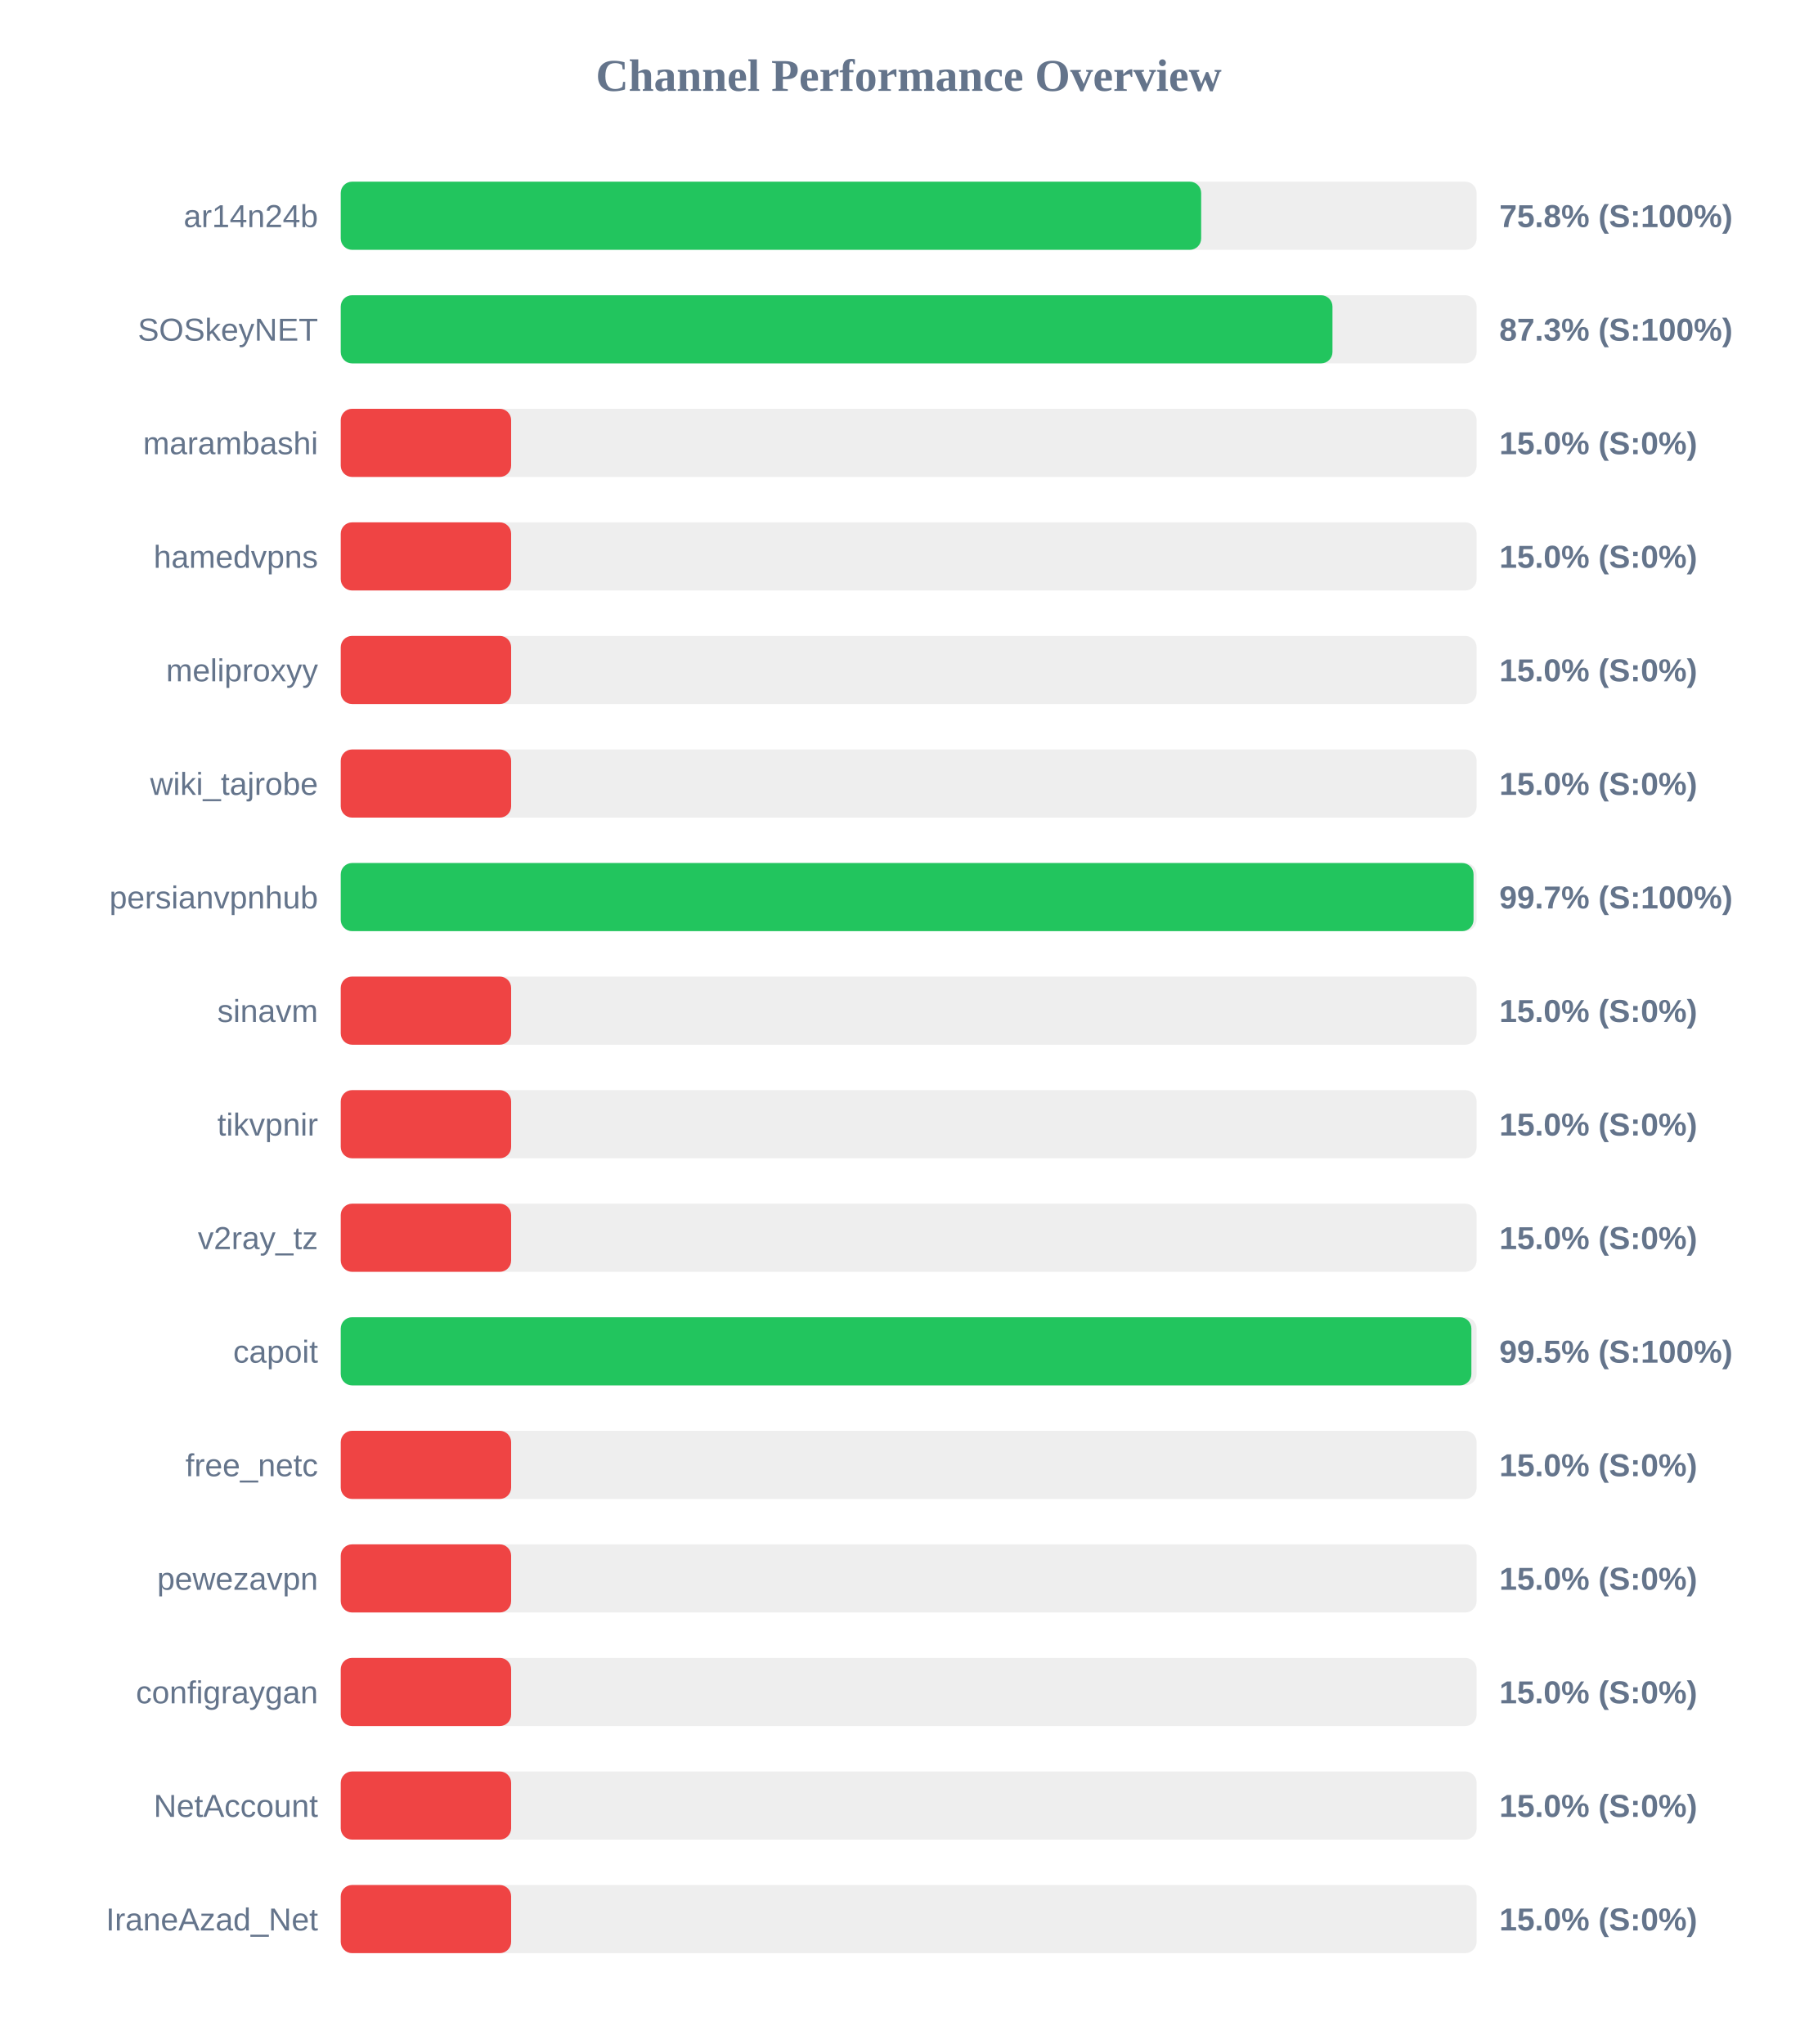
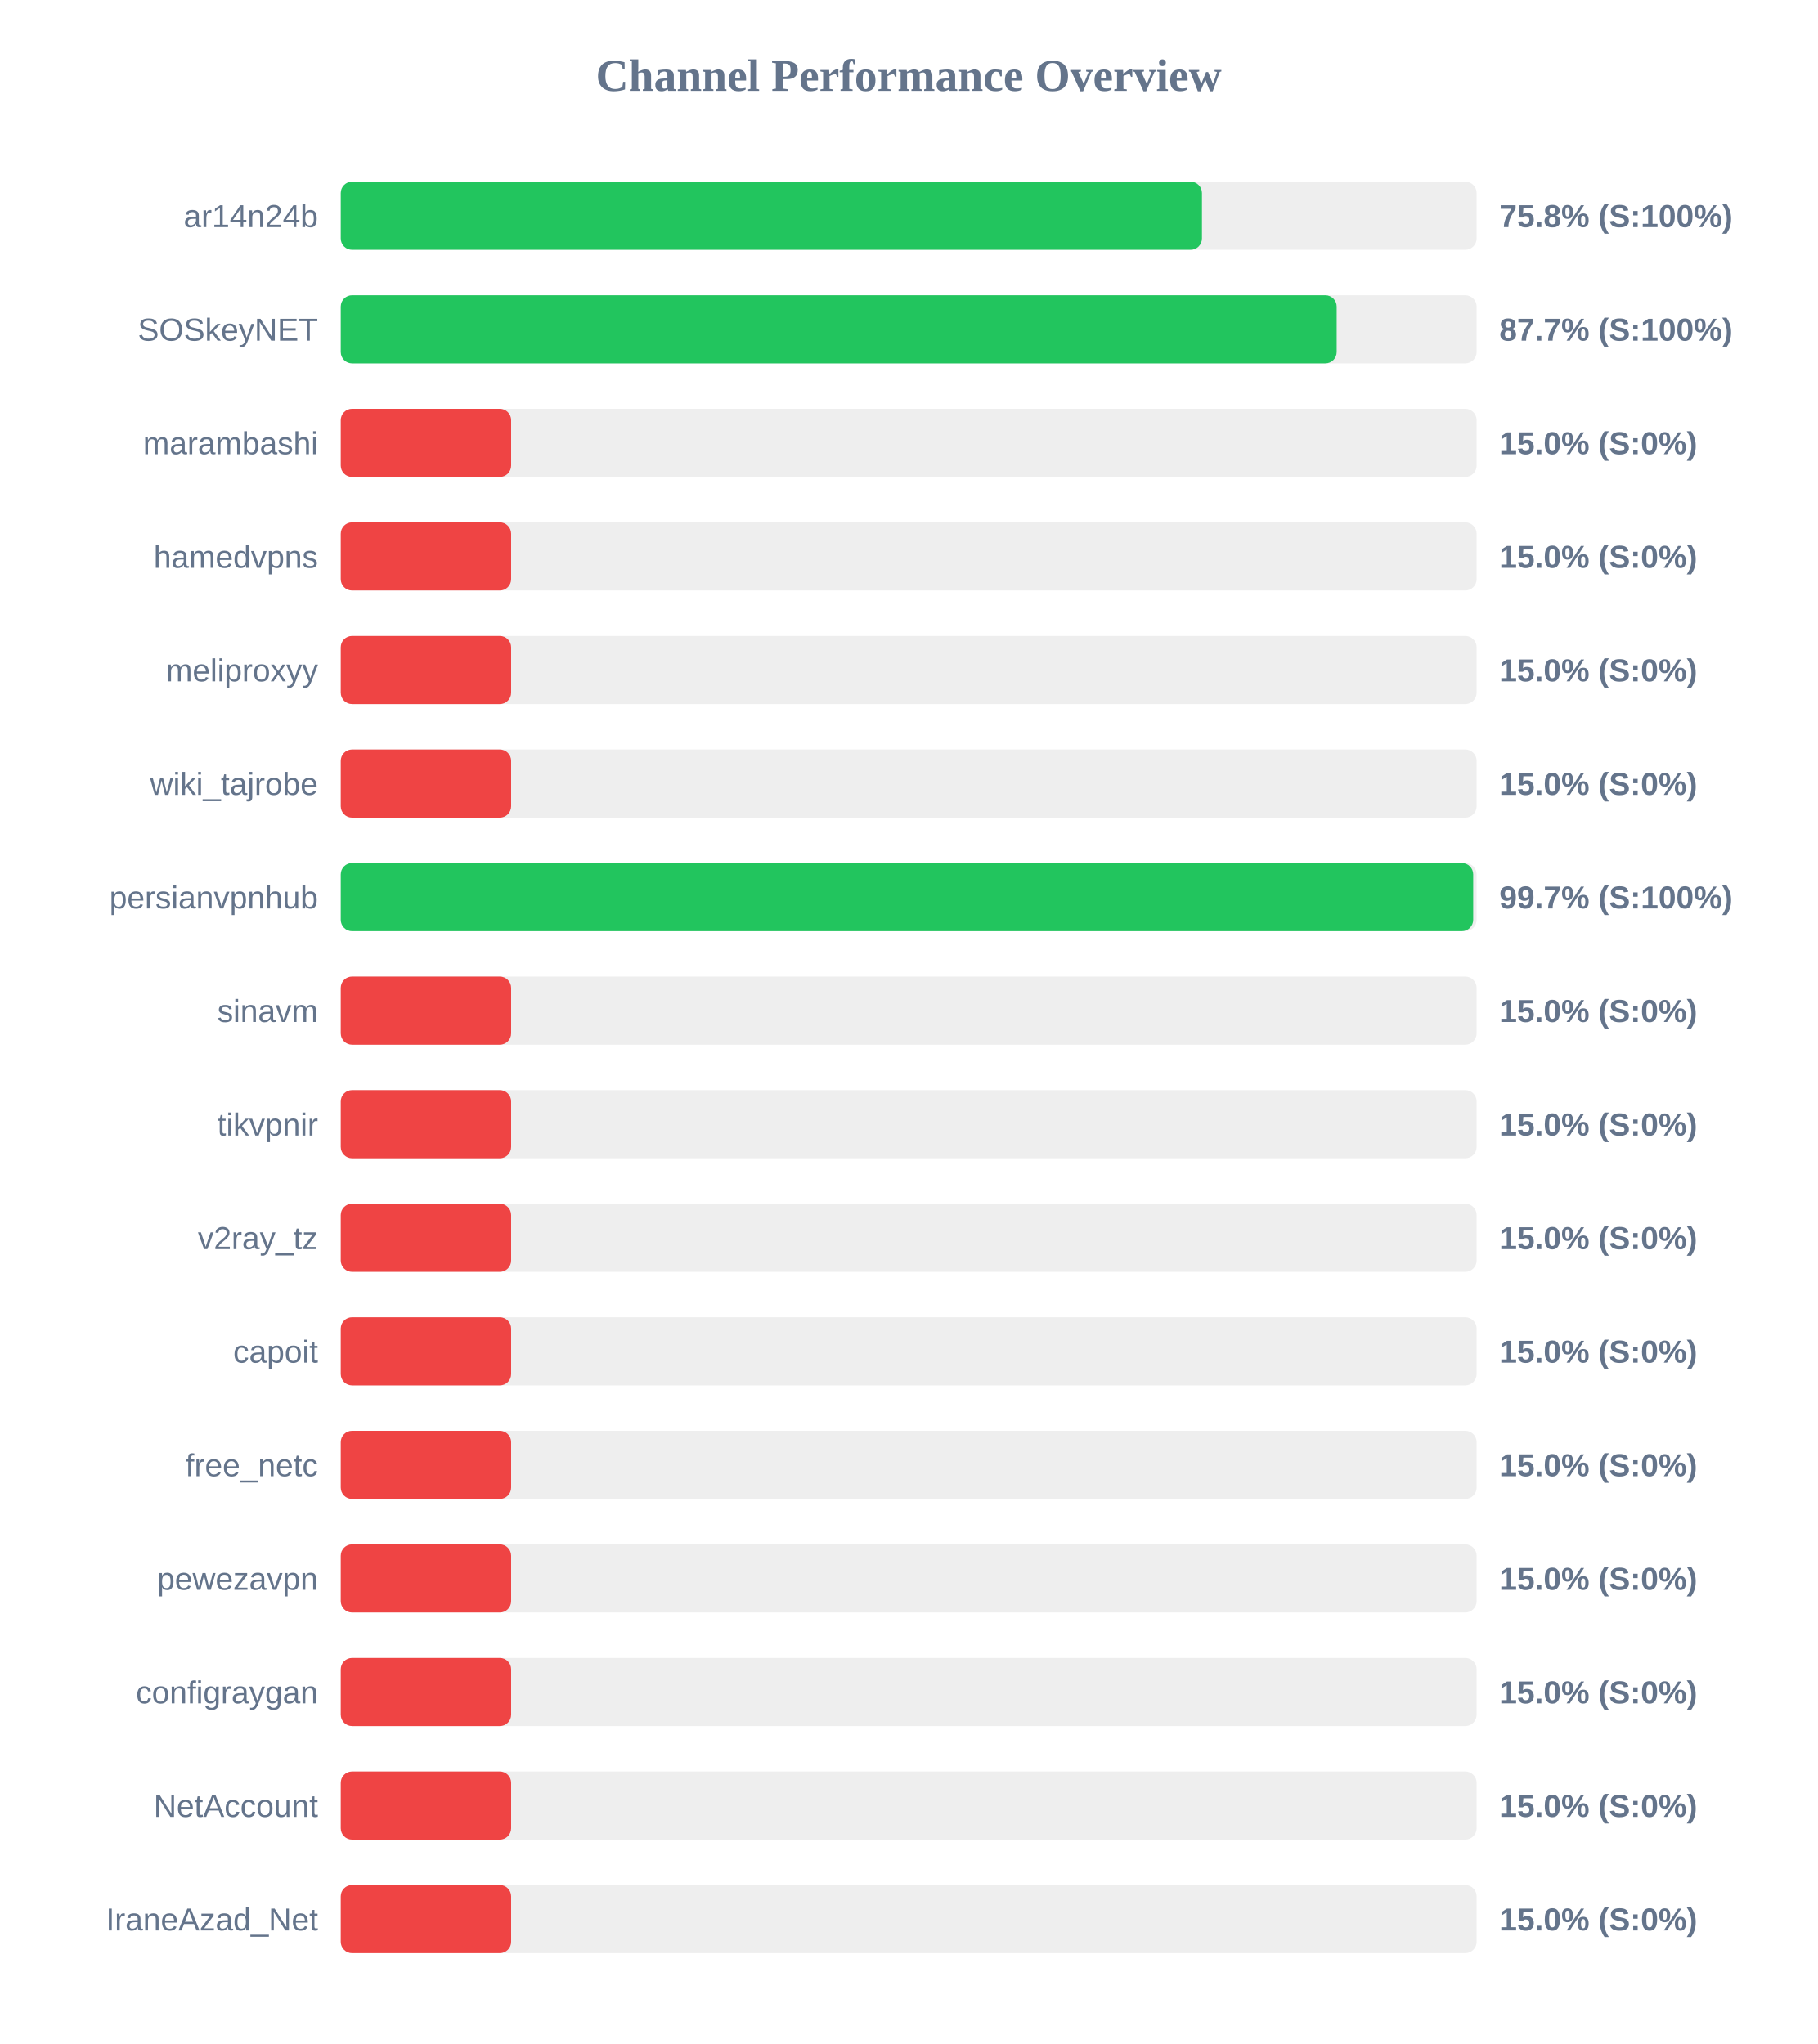
<svg xmlns="http://www.w3.org/2000/svg" width="800" height="900" version="1.1">
  <style>
        .row { font: 14px Arial; fill: #64748b; }
        .score { font: bold 14px Arial; fill: #64748b; }
    </style>
  <text x="400" y="40" text-anchor="middle" font-size="20px" font-weight="bold" fill="#64748b">Channel Performance Overview</text>
  <rect x="150" y="80" width="500" height="30" fill="#eee" rx="5" />
-   <rect x="150" y="80" width="378.75" height="30" fill="#22c55e" rx="5" />
+   <rect x="150" y="80" width="379.1" height="30" fill="#22c55e" rx="5" />
  <text x="140" y="100" text-anchor="end" class="row">ar14n24b</text>
  <text x="660" y="100" text-anchor="start" class="score">75.8% (S:100%)</text>
  <rect x="150" y="130" width="500" height="30" fill="#eee" rx="5" />
-   <rect x="150" y="130" width="436.55" height="30" fill="#22c55e" rx="5" />
+   <rect x="150" y="130" width="438.4" height="30" fill="#22c55e" rx="5" />
  <text x="140" y="150" text-anchor="end" class="row">SOSkeyNET</text>
-   <text x="660" y="150" text-anchor="start" class="score">87.3% (S:100%)</text>
+   <text x="660" y="150" text-anchor="start" class="score">87.7% (S:100%)</text>
  <rect x="150" y="180" width="500" height="30" fill="#eee" rx="5" />
  <rect x="150" y="180" width="75.0" height="30" fill="#ef4444" rx="5" />
  <text x="140" y="200" text-anchor="end" class="row">marambashi</text>
  <text x="660" y="200" text-anchor="start" class="score">15.0% (S:0%)</text>
  <rect x="150" y="230" width="500" height="30" fill="#eee" rx="5" />
  <rect x="150" y="230" width="75.0" height="30" fill="#ef4444" rx="5" />
  <text x="140" y="250" text-anchor="end" class="row">hamedvpns</text>
  <text x="660" y="250" text-anchor="start" class="score">15.0% (S:0%)</text>
  <rect x="150" y="280" width="500" height="30" fill="#eee" rx="5" />
  <rect x="150" y="280" width="75.0" height="30" fill="#ef4444" rx="5" />
  <text x="140" y="300" text-anchor="end" class="row">meliproxyy</text>
  <text x="660" y="300" text-anchor="start" class="score">15.0% (S:0%)</text>
  <rect x="150" y="330" width="500" height="30" fill="#eee" rx="5" />
  <rect x="150" y="330" width="75.0" height="30" fill="#ef4444" rx="5" />
  <text x="140" y="350" text-anchor="end" class="row">wiki_tajrobe</text>
  <text x="660" y="350" text-anchor="start" class="score">15.0% (S:0%)</text>
  <rect x="150" y="380" width="500" height="30" fill="#eee" rx="5" />
-   <rect x="150" y="380" width="498.65" height="30" fill="#22c55e" rx="5" />
+   <rect x="150" y="380" width="498.5" height="30" fill="#22c55e" rx="5" />
  <text x="140" y="400" text-anchor="end" class="row">persianvpnhub</text>
  <text x="660" y="400" text-anchor="start" class="score">99.7% (S:100%)</text>
  <rect x="150" y="430" width="500" height="30" fill="#eee" rx="5" />
  <rect x="150" y="430" width="75.0" height="30" fill="#ef4444" rx="5" />
  <text x="140" y="450" text-anchor="end" class="row">sinavm</text>
  <text x="660" y="450" text-anchor="start" class="score">15.0% (S:0%)</text>
  <rect x="150" y="480" width="500" height="30" fill="#eee" rx="5" />
  <rect x="150" y="480" width="75.0" height="30" fill="#ef4444" rx="5" />
  <text x="140" y="500" text-anchor="end" class="row">tikvpnir</text>
  <text x="660" y="500" text-anchor="start" class="score">15.0% (S:0%)</text>
  <rect x="150" y="530" width="500" height="30" fill="#eee" rx="5" />
  <rect x="150" y="530" width="75.0" height="30" fill="#ef4444" rx="5" />
  <text x="140" y="550" text-anchor="end" class="row">v2ray_tz</text>
  <text x="660" y="550" text-anchor="start" class="score">15.0% (S:0%)</text>
  <rect x="150" y="580" width="500" height="30" fill="#eee" rx="5" />
-   <rect x="150" y="580" width="497.7" height="30" fill="#22c55e" rx="5" />
+   <rect x="150" y="580" width="75.0" height="30" fill="#ef4444" rx="5" />
  <text x="140" y="600" text-anchor="end" class="row">capoit</text>
-   <text x="660" y="600" text-anchor="start" class="score">99.5% (S:100%)</text>
+   <text x="660" y="600" text-anchor="start" class="score">15.0% (S:0%)</text>
  <rect x="150" y="630" width="500" height="30" fill="#eee" rx="5" />
  <rect x="150" y="630" width="75.0" height="30" fill="#ef4444" rx="5" />
  <text x="140" y="650" text-anchor="end" class="row">free_netc</text>
  <text x="660" y="650" text-anchor="start" class="score">15.0% (S:0%)</text>
  <rect x="150" y="680" width="500" height="30" fill="#eee" rx="5" />
  <rect x="150" y="680" width="75.0" height="30" fill="#ef4444" rx="5" />
  <text x="140" y="700" text-anchor="end" class="row">pewezavpn</text>
  <text x="660" y="700" text-anchor="start" class="score">15.0% (S:0%)</text>
  <rect x="150" y="730" width="500" height="30" fill="#eee" rx="5" />
  <rect x="150" y="730" width="75.0" height="30" fill="#ef4444" rx="5" />
  <text x="140" y="750" text-anchor="end" class="row">configraygan</text>
  <text x="660" y="750" text-anchor="start" class="score">15.0% (S:0%)</text>
  <rect x="150" y="780" width="500" height="30" fill="#eee" rx="5" />
  <rect x="150" y="780" width="75.0" height="30" fill="#ef4444" rx="5" />
  <text x="140" y="800" text-anchor="end" class="row">NetAccount</text>
  <text x="660" y="800" text-anchor="start" class="score">15.0% (S:0%)</text>
  <rect x="150" y="830" width="500" height="30" fill="#eee" rx="5" />
  <rect x="150" y="830" width="75.0" height="30" fill="#ef4444" rx="5" />
  <text x="140" y="850" text-anchor="end" class="row">IraneAzad_Net</text>
  <text x="660" y="850" text-anchor="start" class="score">15.0% (S:0%)</text>
</svg>
